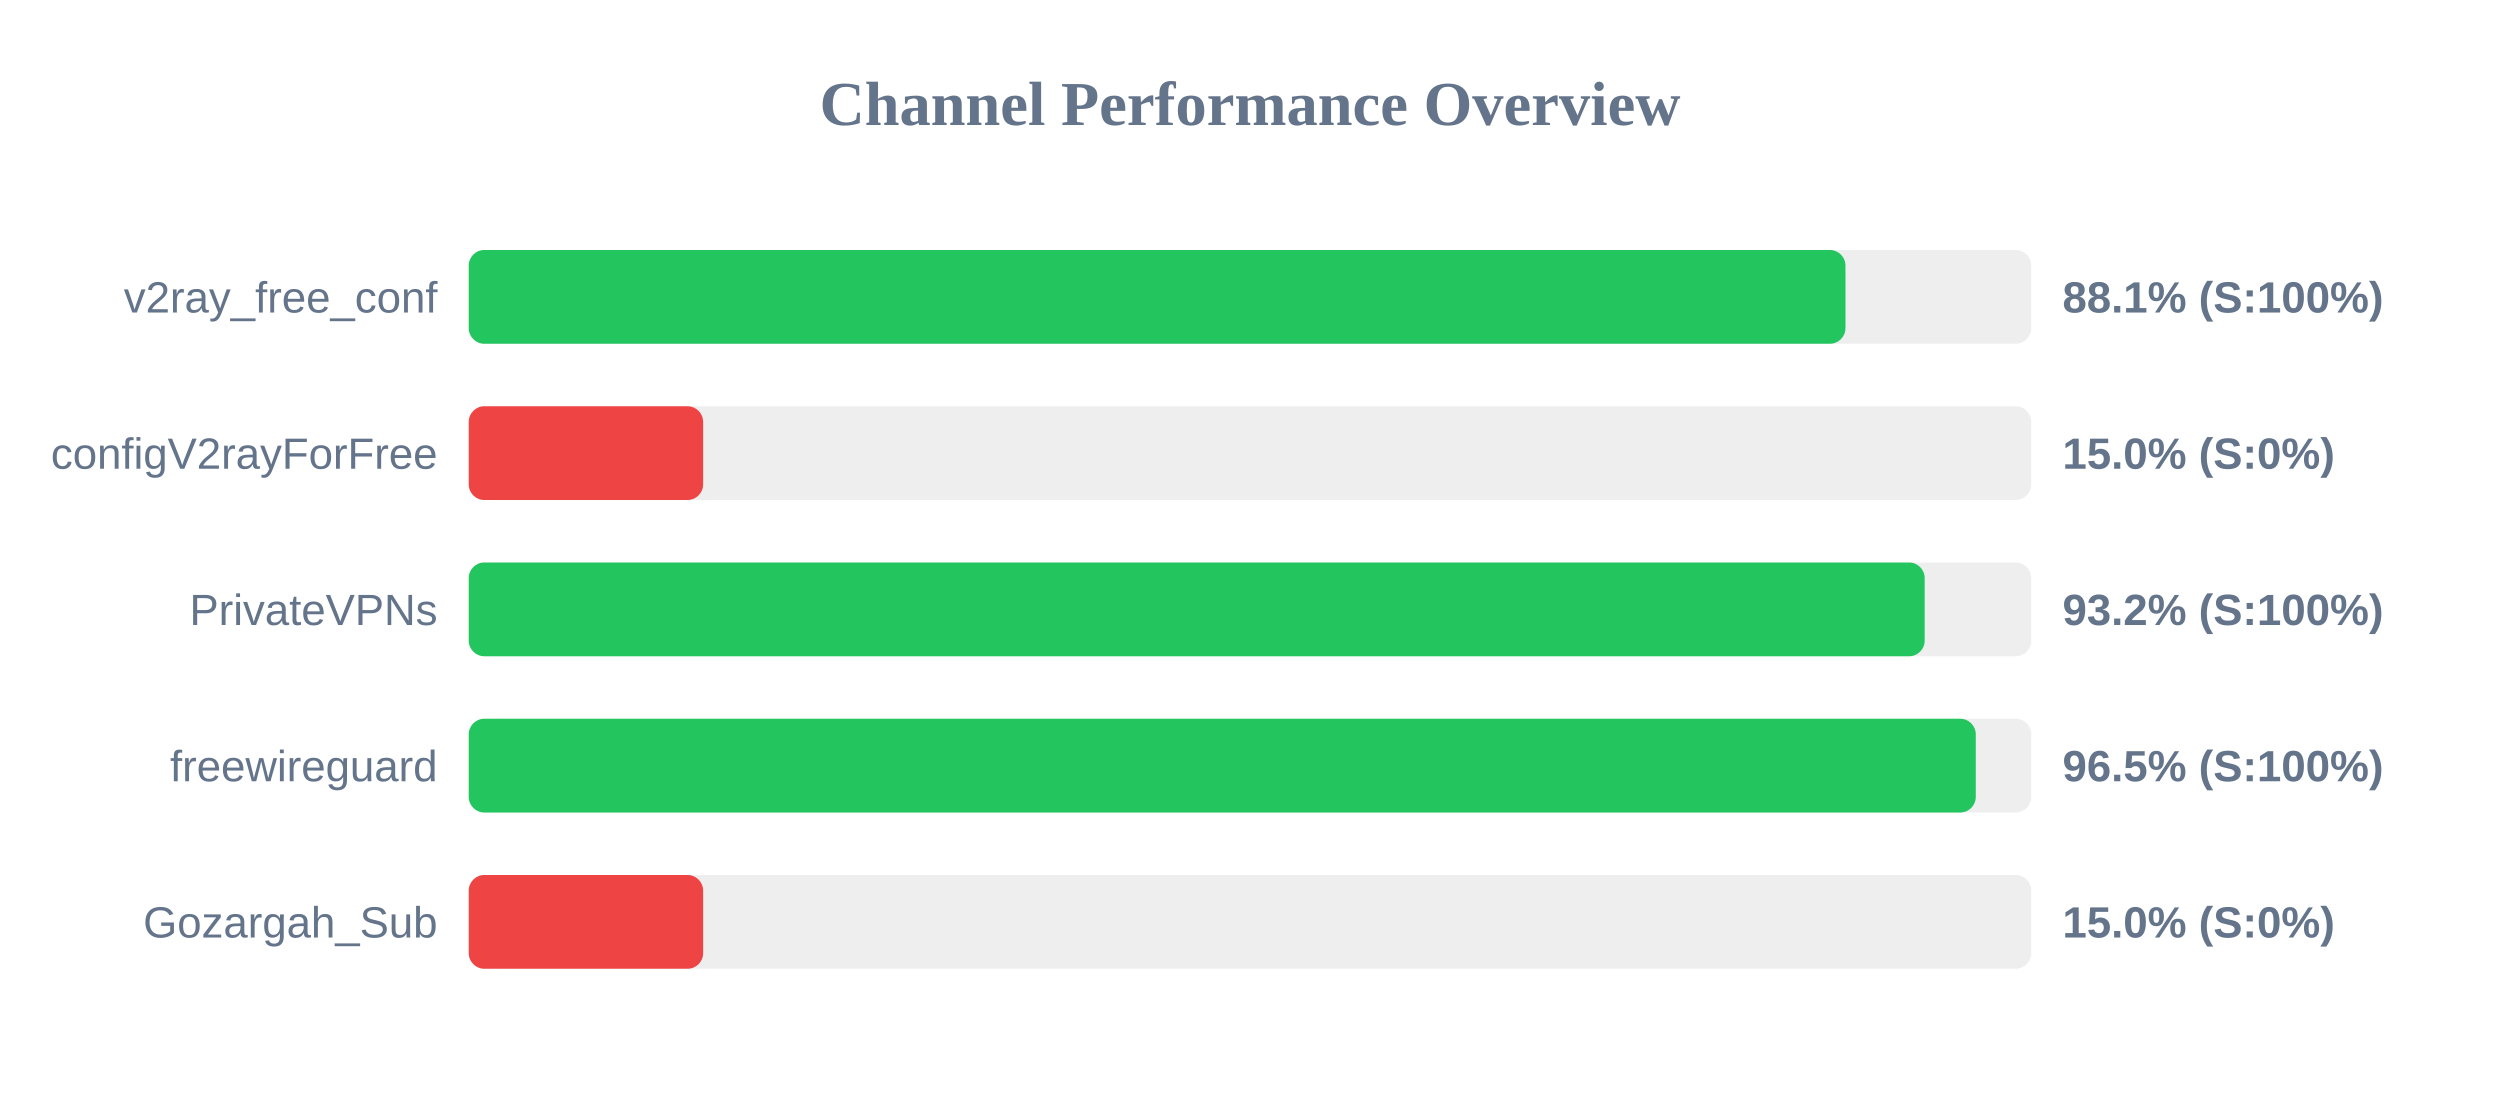
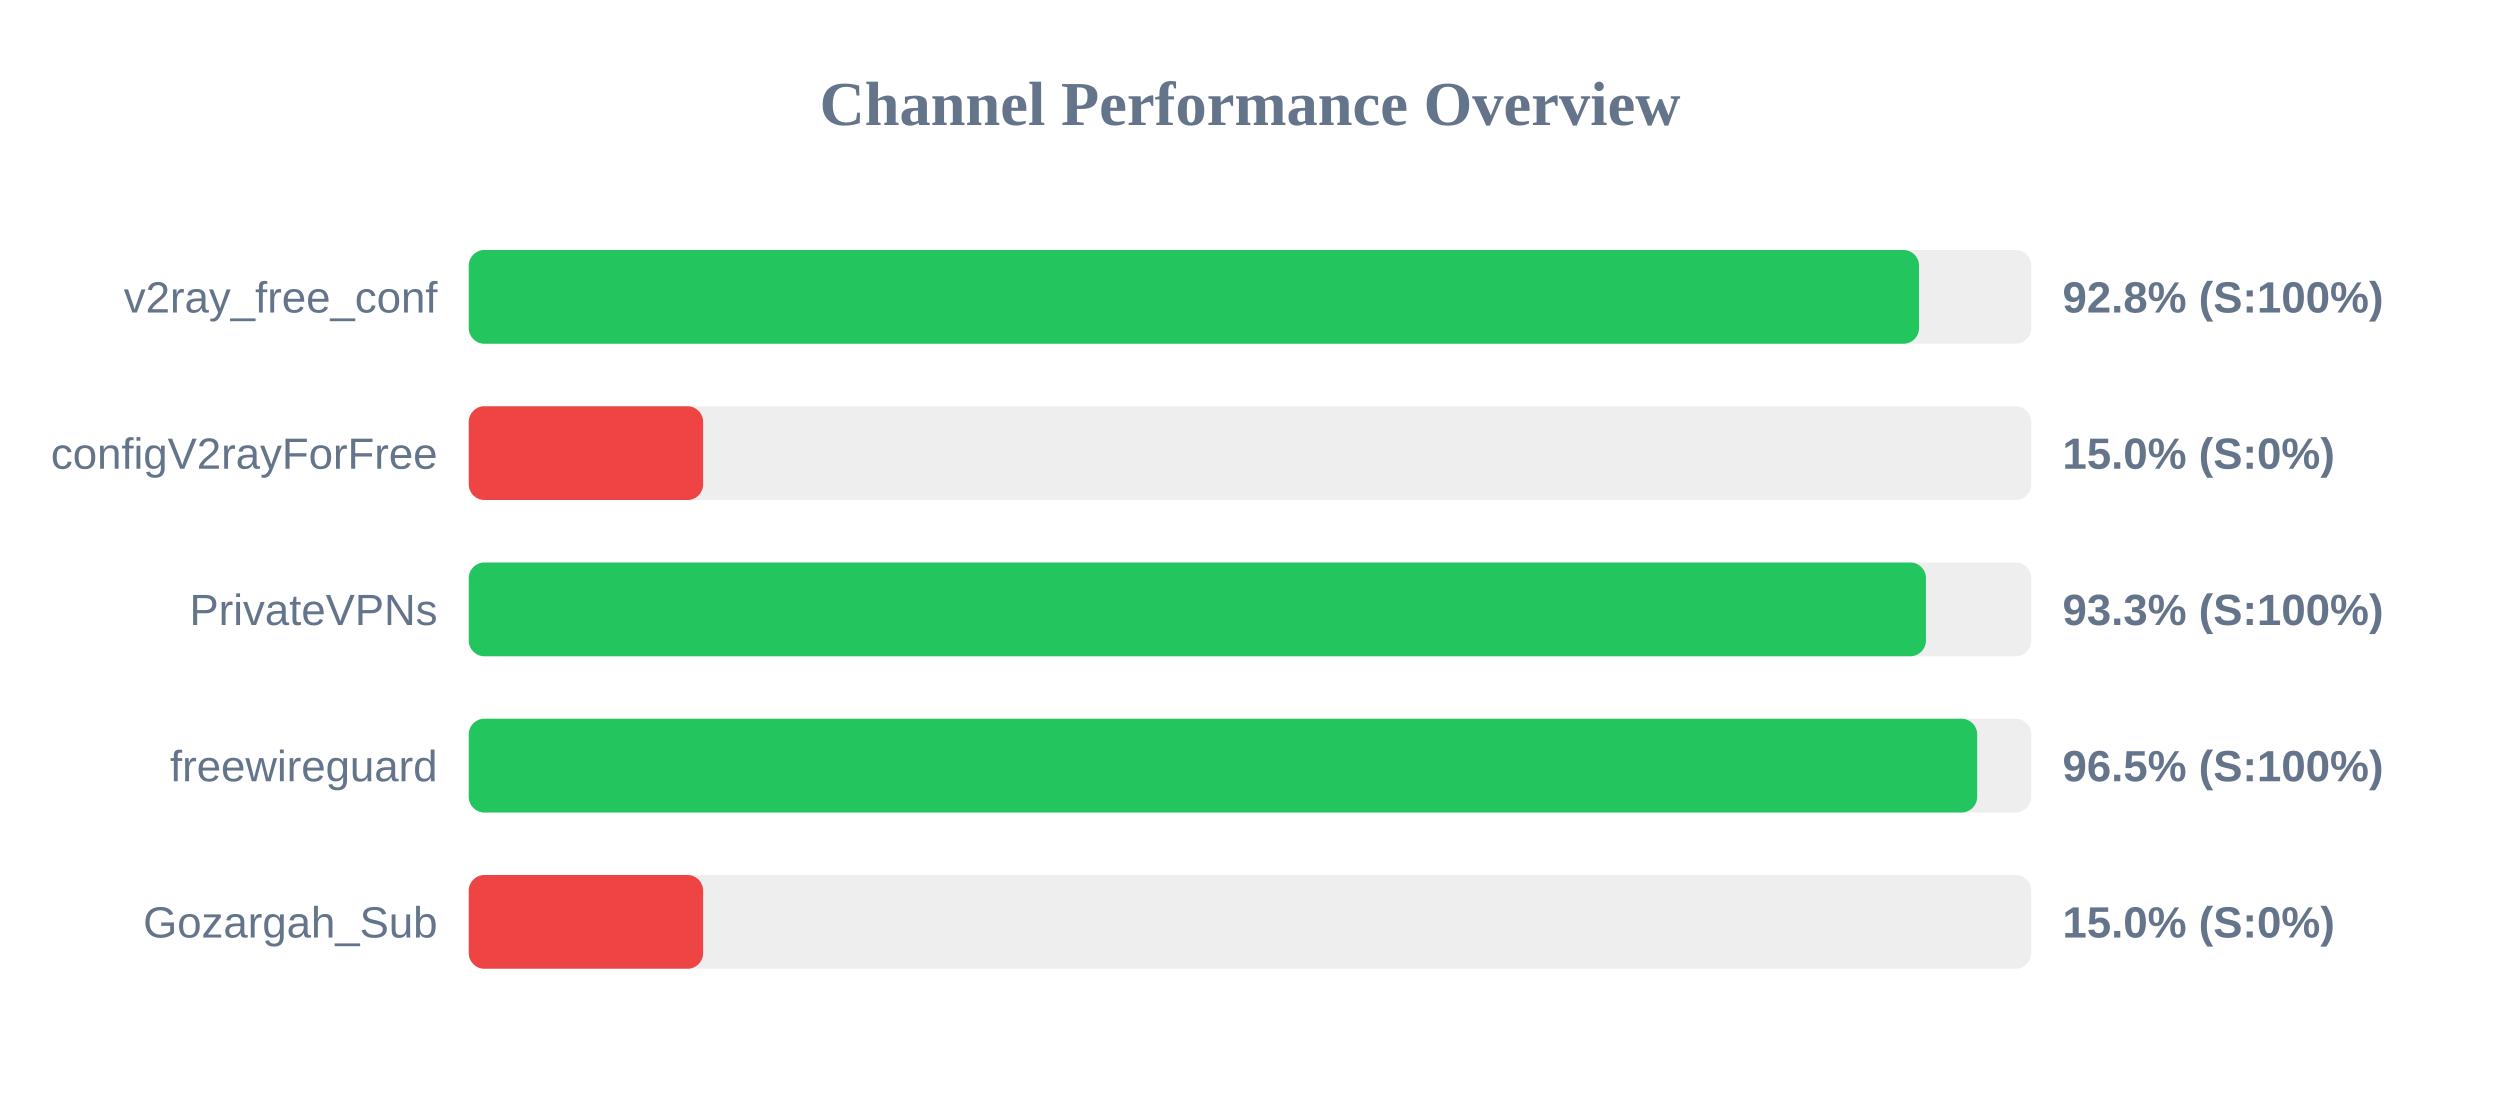
<svg xmlns="http://www.w3.org/2000/svg" width="800" height="350" version="1.1">
  <style>
        .row { font: 14px Arial; fill: #64748b; }
        .score { font: bold 14px Arial; fill: #64748b; }
    </style>
  <text x="400" y="40" text-anchor="middle" font-size="20px" font-weight="bold" fill="#64748b">Channel Performance Overview</text>
  <rect x="150" y="80" width="500" height="30" fill="#eee" rx="5" />
-   <rect x="150" y="80" width="440.55" height="30" fill="#22c55e" rx="5" />
+   <rect x="150" y="80" width="464.1" height="30" fill="#22c55e" rx="5" />
  <text x="140" y="100" text-anchor="end" class="row">v2ray_free_conf</text>
-   <text x="660" y="100" text-anchor="start" class="score">88.1% (S:100%)</text>
+   <text x="660" y="100" text-anchor="start" class="score">92.8% (S:100%)</text>
  <rect x="150" y="130" width="500" height="30" fill="#eee" rx="5" />
  <rect x="150" y="130" width="75.0" height="30" fill="#ef4444" rx="5" />
  <text x="140" y="150" text-anchor="end" class="row">configV2rayForFree</text>
  <text x="660" y="150" text-anchor="start" class="score">15.0% (S:0%)</text>
  <rect x="150" y="180" width="500" height="30" fill="#eee" rx="5" />
-   <rect x="150" y="180" width="465.9" height="30" fill="#22c55e" rx="5" />
+   <rect x="150" y="180" width="466.3" height="30" fill="#22c55e" rx="5" />
  <text x="140" y="200" text-anchor="end" class="row">PrivateVPNs</text>
-   <text x="660" y="200" text-anchor="start" class="score">93.2% (S:100%)</text>
+   <text x="660" y="200" text-anchor="start" class="score">93.3% (S:100%)</text>
  <rect x="150" y="230" width="500" height="30" fill="#eee" rx="5" />
-   <rect x="150" y="230" width="482.25" height="30" fill="#22c55e" rx="5" />
+   <rect x="150" y="230" width="482.7" height="30" fill="#22c55e" rx="5" />
  <text x="140" y="250" text-anchor="end" class="row">freewireguard</text>
  <text x="660" y="250" text-anchor="start" class="score">96.5% (S:100%)</text>
  <rect x="150" y="280" width="500" height="30" fill="#eee" rx="5" />
  <rect x="150" y="280" width="75.0" height="30" fill="#ef4444" rx="5" />
  <text x="140" y="300" text-anchor="end" class="row">Gozargah_Sub</text>
  <text x="660" y="300" text-anchor="start" class="score">15.0% (S:0%)</text>
</svg>
